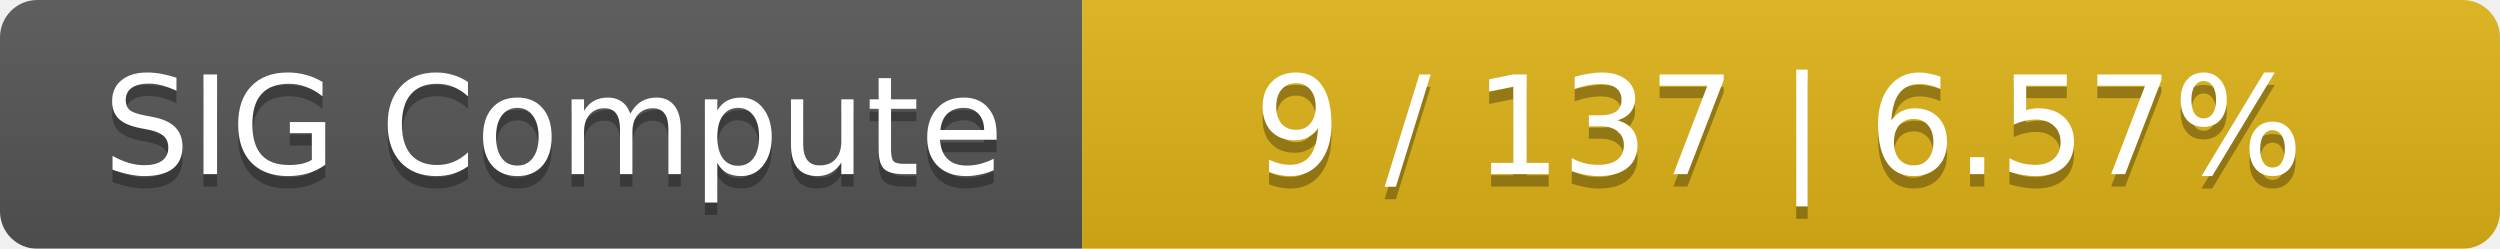
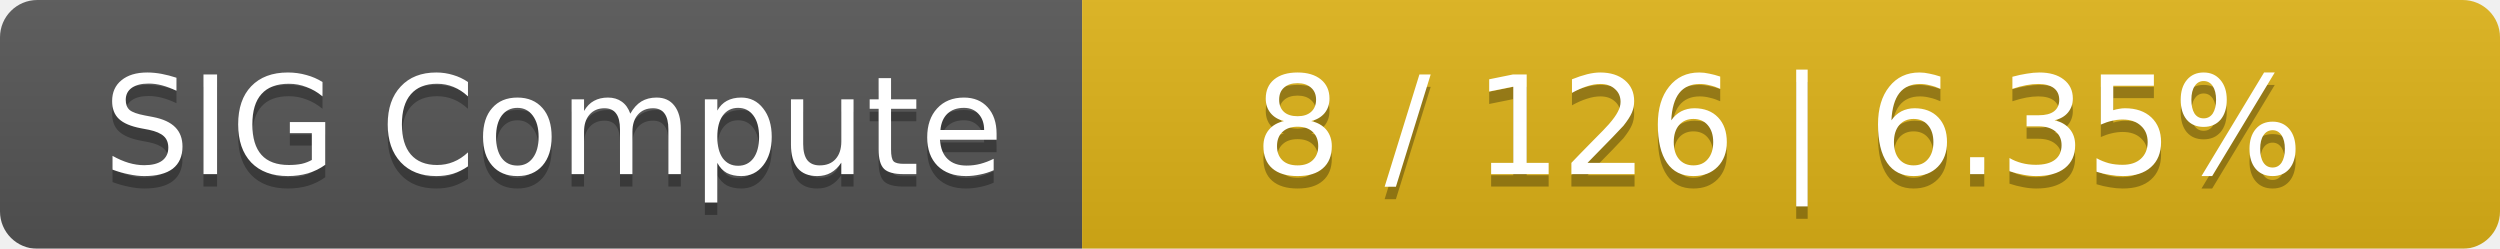
<svg xmlns="http://www.w3.org/2000/svg" width="201" height="20">
  <linearGradient id="smooth" x2="0" y2="100%">
    <stop offset="0" stop-color="#bbb" stop-opacity=".1" />
    <stop offset="1" stop-opacity=".1" />
  </linearGradient>
  <mask id="round">
    <rect width="201" height="20" rx="3" fill="#fff" />
  </mask>
  <g mask="url(#round)">
    <rect width="87" height="20" fill="#555" />
    <rect x="87" width="114" height="20" fill="#dfb317" />
    <rect width="201" height="20" fill="url(#smooth)" />
  </g>
  <g fill="#fff" text-anchor="middle" font-family="DejaVu Sans,Verdana,Geneva,sans-serif" font-size="11">
    <text x="44.5" y="15" fill="#010101" fill-opacity=".3">SIG Compute</text>
    <text x="44.5" y="14">SIG Compute</text>
-     <text x="143" y="15" fill="#010101" fill-opacity=".3">9 / 137    |    6.57%</text>
-     <text x="143" y="14">9 / 137    |    6.57%</text>
+     <text x="143" y="15" fill="#010101" fill-opacity=".3">8 / 126    |    6.35%</text>
+     <text x="143" y="14">8 / 126    |    6.35%</text>
  </g>
</svg>
